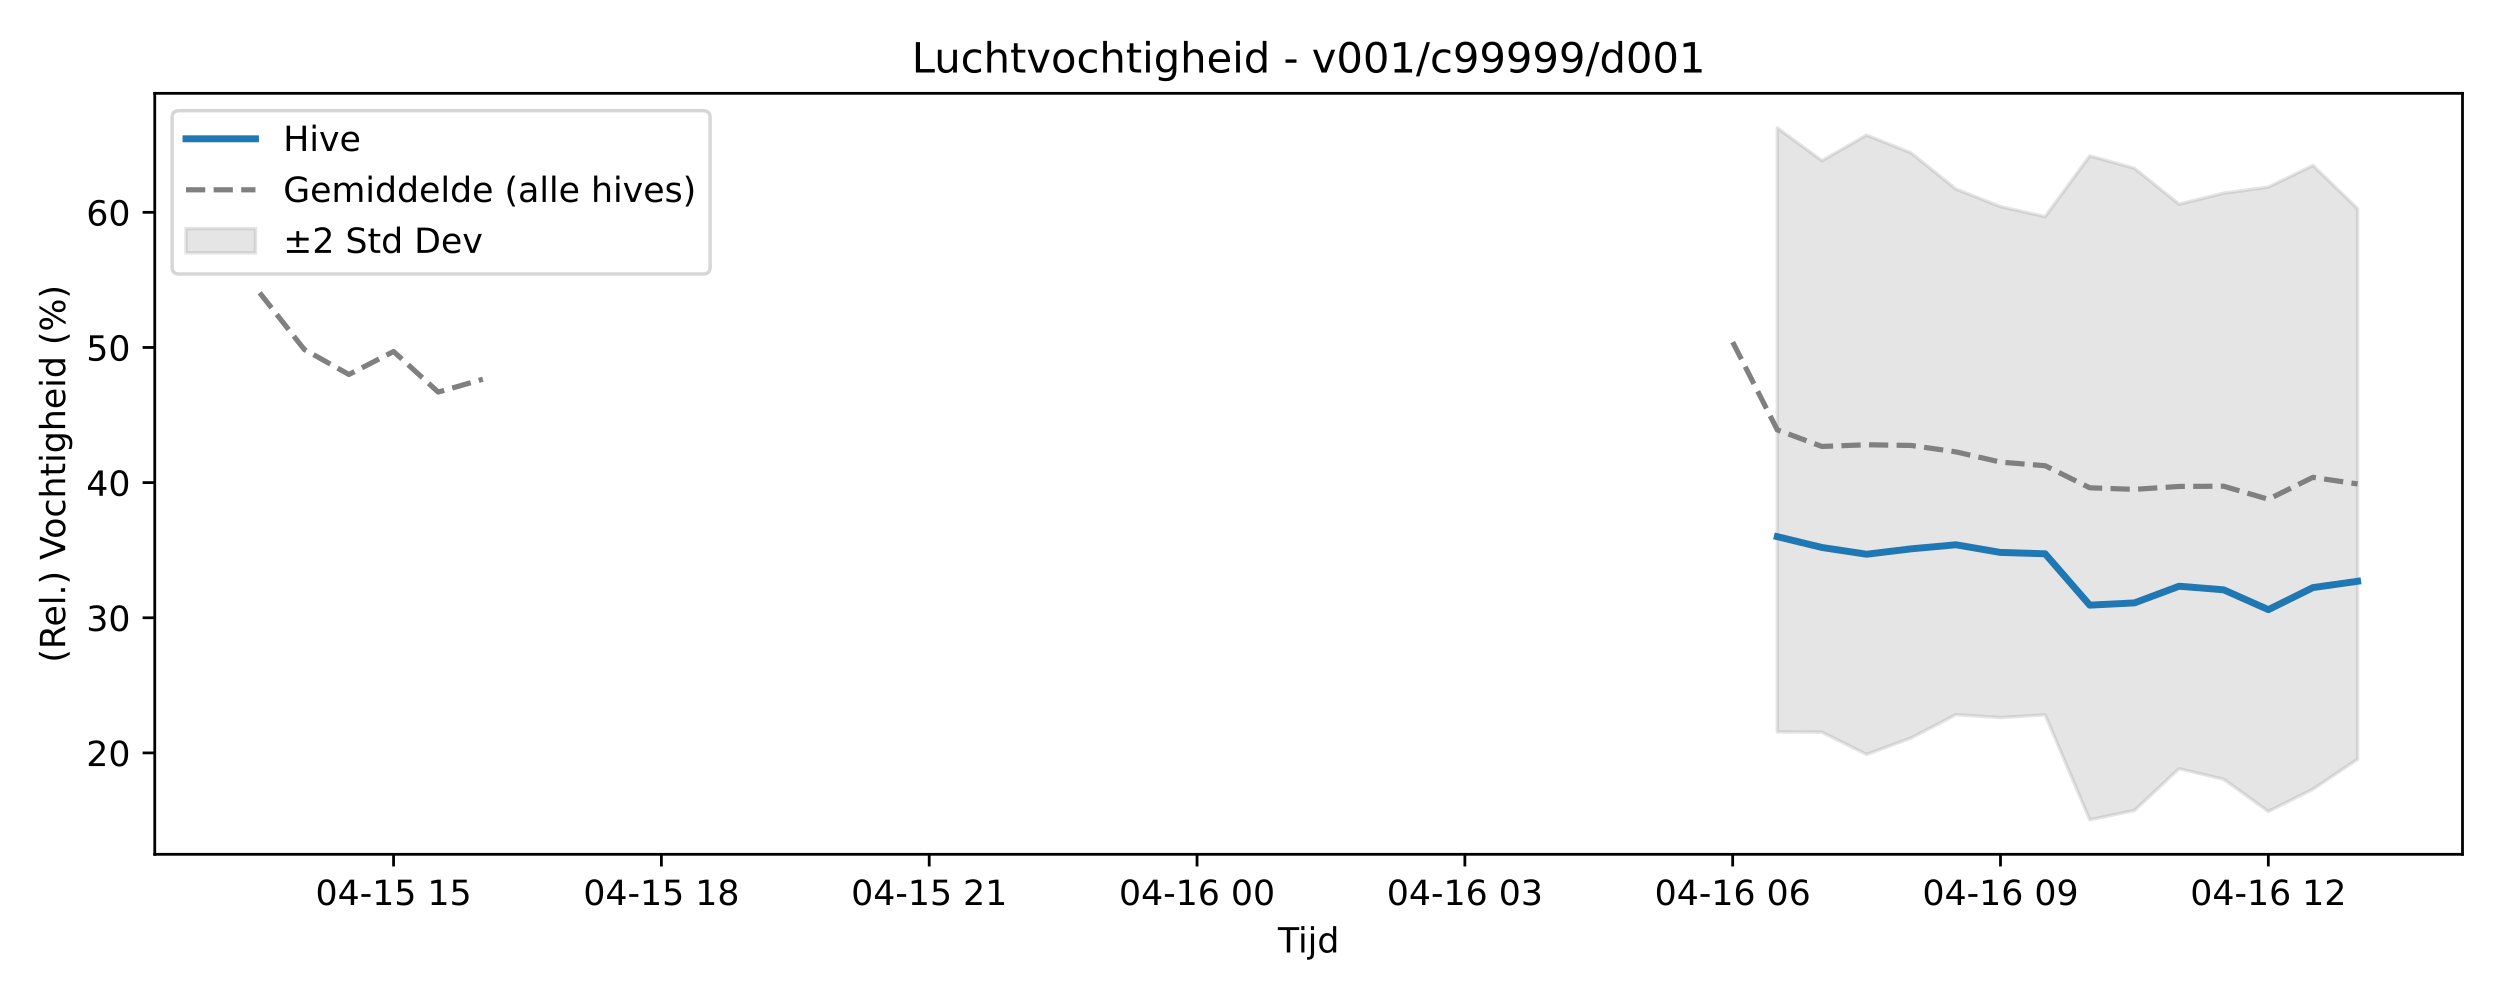
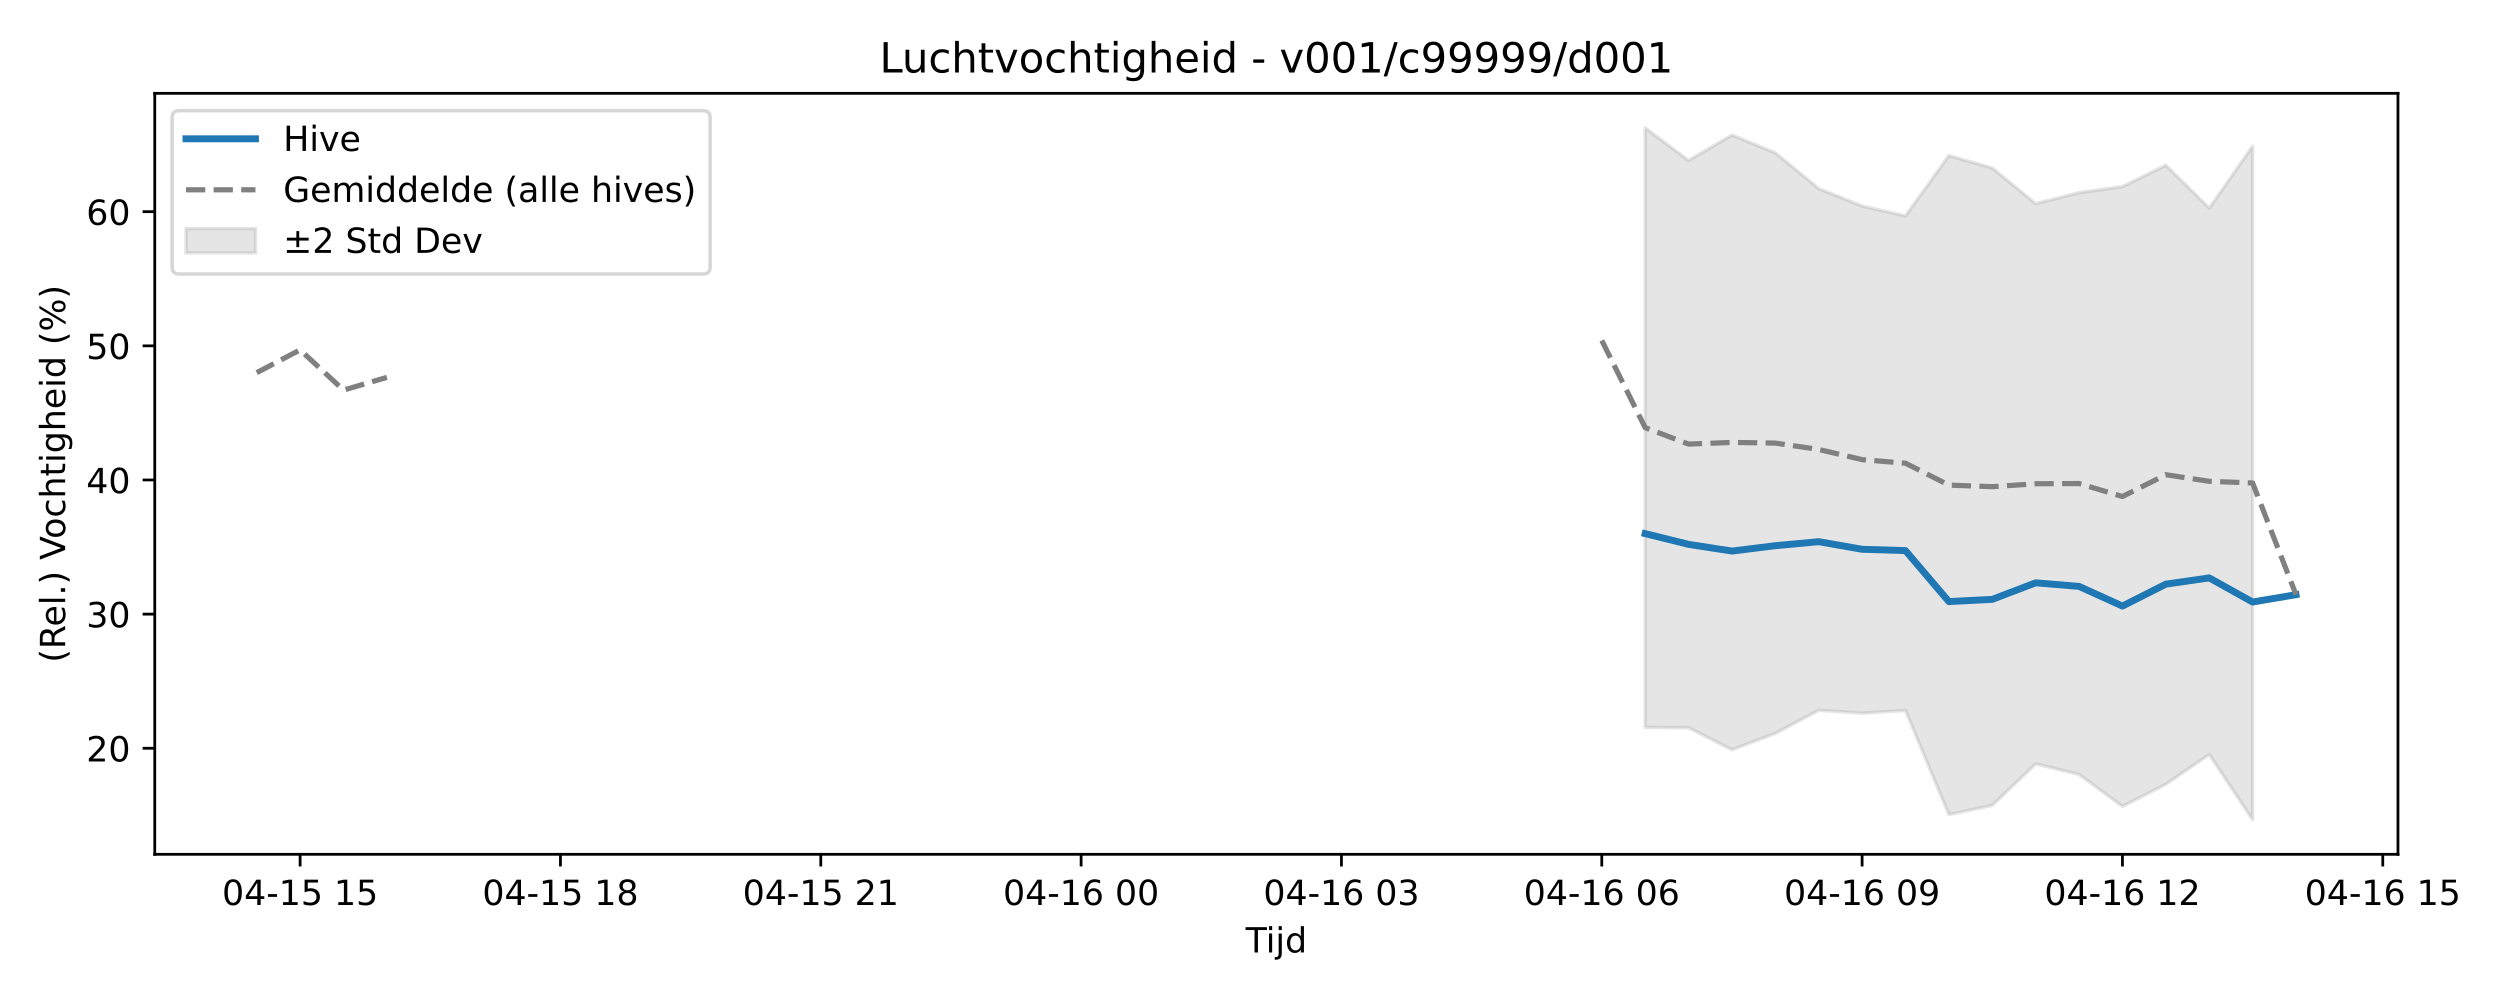
<svg xmlns="http://www.w3.org/2000/svg" xmlns:xlink="http://www.w3.org/1999/xlink" width="720pt" height="288pt" viewBox="0 0 720 288" version="1.1">
  <defs>
    <style type="text/css">*{stroke-linejoin: round; stroke-linecap: butt}</style>
  </defs>
  <g id="figure_1">
    <g id="patch_1">
      <path d="M 0 288  L 720 288  L 720 0  L 0 0  z " style="fill: #ffffff" />
    </g>
    <g id="axes_1">
      <g id="patch_2">
-         <path d="M 44.57 246.04  L 709.2 246.04  L 709.2 26.88  L 44.57 26.88  z " style="fill: #ffffff" />
+         <path d="M 44.57 246.04  L 690.613 246.04  L 690.613 26.88  L 44.57 26.88  z " style="fill: #ffffff" />
      </g>
      <g id="FillBetweenPolyCollection_1">
        <defs>
-           <path id="m3860ab8cf2" d="M 511.868 -251.158  L 511.868 -77.217  L 524.723 -77.128  L 537.579 -70.734  L 550.434 -75.493  L 563.29 -82.176  L 576.145 -81.335  L 589.001 -82.132  L 601.856 -51.922  L 614.712 -54.587  L 627.567 -66.623  L 640.423 -63.568  L 653.279 -54.301  L 666.134 -60.718  L 678.99 -69.355  L 678.99 -227.883  L 678.99 -227.883  L 666.134 -240.347  L 653.279 -234.114  L 640.423 -232.372  L 627.567 -229.188  L 614.712 -239.537  L 601.856 -243.11  L 589.001 -225.615  L 576.145 -228.487  L 563.29 -233.549  L 550.434 -243.93  L 537.579 -249.079  L 524.723 -241.711  L 511.868 -251.158  z " style="stroke: #808080; stroke-opacity: 0.2" />
+           <path id="m45d0ea66e8" d="M 473.807 -251.158  L 473.807 -78.512  L 486.303 -78.423  L 498.799 -72.077  L 511.295 -76.801  L 523.791 -83.434  L 536.287 -82.599  L 548.783 -83.39  L 561.279 -53.404  L 573.775 -56.05  L 586.271 -67.996  L 598.767 -64.964  L 611.263 -55.766  L 623.759 -62.135  L 636.255 -70.707  L 648.751 -51.922  L 648.751 -245.876  L 648.751 -245.876  L 636.255 -228.056  L 623.759 -240.427  L 611.263 -234.241  L 598.767 -232.512  L 586.271 -229.351  L 573.775 -239.623  L 561.279 -243.17  L 548.783 -225.805  L 536.287 -228.656  L 523.791 -233.68  L 511.295 -243.984  L 498.799 -249.094  L 486.303 -241.782  L 473.807 -251.158  z " style="stroke: #808080; stroke-opacity: 0.2" />
        </defs>
-         <g clip-path="url(#pcd951f243f)">
-           <use xlink:href="#m3860ab8cf2" x="0" y="288" style="fill: #808080; fill-opacity: 0.2; stroke: #808080; stroke-opacity: 0.2" />
+         <g clip-path="url(#p425145d0fc)">
+           <use xlink:href="#m45d0ea66e8" x="0" y="288" style="fill: #808080; fill-opacity: 0.2; stroke: #808080; stroke-opacity: 0.2" />
        </g>
      </g>
      <g id="matplotlib.axis_1">
        <g id="xtick_1">
          <g id="line2d_1">
            <defs>
-               <path id="m146a195c9f" d="M 0 0  L 0 3.5  " style="stroke: #000000; stroke-width: 0.8" />
-             </defs>
-             <g>
-               <use xlink:href="#m146a195c9f" x="113.347" y="246.04" style="stroke: #000000; stroke-width: 0.8" />
+               <path id="m5ffe75a778" d="M 0 0  L 0 3.5  " style="stroke: #000000; stroke-width: 0.8" />
+             </defs>
+             <g>
+               <use xlink:href="#m5ffe75a778" x="86.432" y="246.04" style="stroke: #000000; stroke-width: 0.8" />
            </g>
          </g>
          <g id="text_1">
-             <g transform="translate(90.86652 260.6384) scale(0.1 -0.1)">
+             <g transform="translate(63.95109 260.6384) scale(0.1 -0.1)">
              <defs>
                <path id="DejaVuSans-30" d="M 2034 4250  Q 1547 4250 1301 3770  Q 1056 3291 1056 2328  Q 1056 1369 1301 889  Q 1547 409 2034 409  Q 2525 409 2770 889  Q 3016 1369 3016 2328  Q 3016 3291 2770 3770  Q 2525 4250 2034 4250  z M 2034 4750  Q 2819 4750 3233 4129  Q 3647 3509 3647 2328  Q 3647 1150 3233 529  Q 2819 -91 2034 -91  Q 1250 -91 836 529  Q 422 1150 422 2328  Q 422 3509 836 4129  Q 1250 4750 2034 4750  z " transform="scale(0.015625)" />
                <path id="DejaVuSans-34" d="M 2419 4116  L 825 1625  L 2419 1625  L 2419 4116  z M 2253 4666  L 3047 4666  L 3047 1625  L 3713 1625  L 3713 1100  L 3047 1100  L 3047 0  L 2419 0  L 2419 1100  L 313 1100  L 313 1709  L 2253 4666  z " transform="scale(0.015625)" />
                <path id="DejaVuSans-2d" d="M 313 2009  L 1997 2009  L 1997 1497  L 313 1497  L 313 2009  z " transform="scale(0.015625)" />
                <path id="DejaVuSans-31" d="M 794 531  L 1825 531  L 1825 4091  L 703 3866  L 703 4441  L 1819 4666  L 2450 4666  L 2450 531  L 3481 531  L 3481 0  L 794 0  L 794 531  z " transform="scale(0.015625)" />
                <path id="DejaVuSans-35" d="M 691 4666  L 3169 4666  L 3169 4134  L 1269 4134  L 1269 2991  Q 1406 3038 1543 3061  Q 1681 3084 1819 3084  Q 2600 3084 3056 2656  Q 3513 2228 3513 1497  Q 3513 744 3044 326  Q 2575 -91 1722 -91  Q 1428 -91 1123 -41  Q 819 9 494 109  L 494 744  Q 775 591 1075 516  Q 1375 441 1709 441  Q 2250 441 2565 725  Q 2881 1009 2881 1497  Q 2881 1984 2565 2268  Q 2250 2553 1709 2553  Q 1456 2553 1204 2497  Q 953 2441 691 2322  L 691 4666  z " transform="scale(0.015625)" />
                <path id="DejaVuSans-20" transform="scale(0.015625)" />
              </defs>
              <use xlink:href="#DejaVuSans-30" />
              <use xlink:href="#DejaVuSans-34" transform="translate(63.62305 0)" />
              <use xlink:href="#DejaVuSans-2d" transform="translate(127.2461 0)" />
              <use xlink:href="#DejaVuSans-31" transform="translate(163.3301 0)" />
              <use xlink:href="#DejaVuSans-35" transform="translate(226.9531 0)" />
              <use xlink:href="#DejaVuSans-20" transform="translate(290.5762 0)" />
              <use xlink:href="#DejaVuSans-31" transform="translate(322.3633 0)" />
              <use xlink:href="#DejaVuSans-35" transform="translate(385.9863 0)" />
            </g>
          </g>
        </g>
        <g id="xtick_2">
          <g id="line2d_2">
            <g>
-               <use xlink:href="#m146a195c9f" x="190.48" y="246.04" style="stroke: #000000; stroke-width: 0.8" />
+               <use xlink:href="#m5ffe75a778" x="161.407" y="246.04" style="stroke: #000000; stroke-width: 0.8" />
            </g>
          </g>
          <g id="text_2">
-             <g transform="translate(167.9996 260.6384) scale(0.1 -0.1)">
+             <g transform="translate(138.927 260.6384) scale(0.1 -0.1)">
              <defs>
                <path id="DejaVuSans-38" d="M 2034 2216  Q 1584 2216 1326 1975  Q 1069 1734 1069 1313  Q 1069 891 1326 650  Q 1584 409 2034 409  Q 2484 409 2743 651  Q 3003 894 3003 1313  Q 3003 1734 2745 1975  Q 2488 2216 2034 2216  z M 1403 2484  Q 997 2584 770 2862  Q 544 3141 544 3541  Q 544 4100 942 4425  Q 1341 4750 2034 4750  Q 2731 4750 3128 4425  Q 3525 4100 3525 3541  Q 3525 3141 3298 2862  Q 3072 2584 2669 2484  Q 3125 2378 3379 2068  Q 3634 1759 3634 1313  Q 3634 634 3220 271  Q 2806 -91 2034 -91  Q 1263 -91 848 271  Q 434 634 434 1313  Q 434 1759 690 2068  Q 947 2378 1403 2484  z M 1172 3481  Q 1172 3119 1398 2916  Q 1625 2713 2034 2713  Q 2441 2713 2670 2916  Q 2900 3119 2900 3481  Q 2900 3844 2670 4047  Q 2441 4250 2034 4250  Q 1625 4250 1398 4047  Q 1172 3844 1172 3481  z " transform="scale(0.015625)" />
              </defs>
              <use xlink:href="#DejaVuSans-30" />
              <use xlink:href="#DejaVuSans-34" transform="translate(63.62305 0)" />
              <use xlink:href="#DejaVuSans-2d" transform="translate(127.2461 0)" />
              <use xlink:href="#DejaVuSans-31" transform="translate(163.3301 0)" />
              <use xlink:href="#DejaVuSans-35" transform="translate(226.9531 0)" />
              <use xlink:href="#DejaVuSans-20" transform="translate(290.5762 0)" />
              <use xlink:href="#DejaVuSans-31" transform="translate(322.3633 0)" />
              <use xlink:href="#DejaVuSans-38" transform="translate(385.9863 0)" />
            </g>
          </g>
        </g>
        <g id="xtick_3">
          <g id="line2d_3">
            <g>
-               <use xlink:href="#m146a195c9f" x="267.613" y="246.04" style="stroke: #000000; stroke-width: 0.8" />
+               <use xlink:href="#m5ffe75a778" x="236.383" y="246.04" style="stroke: #000000; stroke-width: 0.8" />
            </g>
          </g>
          <g id="text_3">
-             <g transform="translate(245.1327 260.6384) scale(0.1 -0.1)">
+             <g transform="translate(213.9029 260.6384) scale(0.1 -0.1)">
              <defs>
                <path id="DejaVuSans-32" d="M 1228 531  L 3431 531  L 3431 0  L 469 0  L 469 531  Q 828 903 1448 1529  Q 2069 2156 2228 2338  Q 2531 2678 2651 2914  Q 2772 3150 2772 3378  Q 2772 3750 2511 3984  Q 2250 4219 1831 4219  Q 1534 4219 1204 4116  Q 875 4013 500 3803  L 500 4441  Q 881 4594 1212 4672  Q 1544 4750 1819 4750  Q 2544 4750 2975 4387  Q 3406 4025 3406 3419  Q 3406 3131 3298 2873  Q 3191 2616 2906 2266  Q 2828 2175 2409 1742  Q 1991 1309 1228 531  z " transform="scale(0.015625)" />
              </defs>
              <use xlink:href="#DejaVuSans-30" />
              <use xlink:href="#DejaVuSans-34" transform="translate(63.62305 0)" />
              <use xlink:href="#DejaVuSans-2d" transform="translate(127.2461 0)" />
              <use xlink:href="#DejaVuSans-31" transform="translate(163.3301 0)" />
              <use xlink:href="#DejaVuSans-35" transform="translate(226.9531 0)" />
              <use xlink:href="#DejaVuSans-20" transform="translate(290.5762 0)" />
              <use xlink:href="#DejaVuSans-32" transform="translate(322.3633 0)" />
              <use xlink:href="#DejaVuSans-31" transform="translate(385.9863 0)" />
            </g>
          </g>
        </g>
        <g id="xtick_4">
          <g id="line2d_4">
            <g>
-               <use xlink:href="#m146a195c9f" x="344.746" y="246.04" style="stroke: #000000; stroke-width: 0.8" />
+               <use xlink:href="#m5ffe75a778" x="311.359" y="246.04" style="stroke: #000000; stroke-width: 0.8" />
            </g>
          </g>
          <g id="text_4">
-             <g transform="translate(322.2658 260.6384) scale(0.1 -0.1)">
+             <g transform="translate(288.8789 260.6384) scale(0.1 -0.1)">
              <defs>
                <path id="DejaVuSans-36" d="M 2113 2584  Q 1688 2584 1439 2293  Q 1191 2003 1191 1497  Q 1191 994 1439 701  Q 1688 409 2113 409  Q 2538 409 2786 701  Q 3034 994 3034 1497  Q 3034 2003 2786 2293  Q 2538 2584 2113 2584  z M 3366 4563  L 3366 3988  Q 3128 4100 2886 4159  Q 2644 4219 2406 4219  Q 1781 4219 1451 3797  Q 1122 3375 1075 2522  Q 1259 2794 1537 2939  Q 1816 3084 2150 3084  Q 2853 3084 3261 2657  Q 3669 2231 3669 1497  Q 3669 778 3244 343  Q 2819 -91 2113 -91  Q 1303 -91 875 529  Q 447 1150 447 2328  Q 447 3434 972 4092  Q 1497 4750 2381 4750  Q 2619 4750 2861 4703  Q 3103 4656 3366 4563  z " transform="scale(0.015625)" />
              </defs>
              <use xlink:href="#DejaVuSans-30" />
              <use xlink:href="#DejaVuSans-34" transform="translate(63.62305 0)" />
              <use xlink:href="#DejaVuSans-2d" transform="translate(127.2461 0)" />
              <use xlink:href="#DejaVuSans-31" transform="translate(163.3301 0)" />
              <use xlink:href="#DejaVuSans-36" transform="translate(226.9531 0)" />
              <use xlink:href="#DejaVuSans-20" transform="translate(290.5762 0)" />
              <use xlink:href="#DejaVuSans-30" transform="translate(322.3633 0)" />
              <use xlink:href="#DejaVuSans-30" transform="translate(385.9863 0)" />
            </g>
          </g>
        </g>
        <g id="xtick_5">
          <g id="line2d_5">
            <g>
-               <use xlink:href="#m146a195c9f" x="421.879" y="246.04" style="stroke: #000000; stroke-width: 0.8" />
+               <use xlink:href="#m5ffe75a778" x="386.335" y="246.04" style="stroke: #000000; stroke-width: 0.8" />
            </g>
          </g>
          <g id="text_5">
-             <g transform="translate(399.3988 260.6384) scale(0.1 -0.1)">
+             <g transform="translate(363.8548 260.6384) scale(0.1 -0.1)">
              <defs>
                <path id="DejaVuSans-33" d="M 2597 2516  Q 3050 2419 3304 2112  Q 3559 1806 3559 1356  Q 3559 666 3084 287  Q 2609 -91 1734 -91  Q 1441 -91 1130 -33  Q 819 25 488 141  L 488 750  Q 750 597 1062 519  Q 1375 441 1716 441  Q 2309 441 2620 675  Q 2931 909 2931 1356  Q 2931 1769 2642 2001  Q 2353 2234 1838 2234  L 1294 2234  L 1294 2753  L 1863 2753  Q 2328 2753 2575 2939  Q 2822 3125 2822 3475  Q 2822 3834 2567 4026  Q 2313 4219 1838 4219  Q 1578 4219 1281 4162  Q 984 4106 628 3988  L 628 4550  Q 988 4650 1302 4700  Q 1616 4750 1894 4750  Q 2613 4750 3031 4423  Q 3450 4097 3450 3541  Q 3450 3153 3228 2886  Q 3006 2619 2597 2516  z " transform="scale(0.015625)" />
              </defs>
              <use xlink:href="#DejaVuSans-30" />
              <use xlink:href="#DejaVuSans-34" transform="translate(63.62305 0)" />
              <use xlink:href="#DejaVuSans-2d" transform="translate(127.2461 0)" />
              <use xlink:href="#DejaVuSans-31" transform="translate(163.3301 0)" />
              <use xlink:href="#DejaVuSans-36" transform="translate(226.9531 0)" />
              <use xlink:href="#DejaVuSans-20" transform="translate(290.5762 0)" />
              <use xlink:href="#DejaVuSans-30" transform="translate(322.3633 0)" />
              <use xlink:href="#DejaVuSans-33" transform="translate(385.9863 0)" />
            </g>
          </g>
        </g>
        <g id="xtick_6">
          <g id="line2d_6">
            <g>
-               <use xlink:href="#m146a195c9f" x="499.012" y="246.04" style="stroke: #000000; stroke-width: 0.8" />
+               <use xlink:href="#m5ffe75a778" x="461.311" y="246.04" style="stroke: #000000; stroke-width: 0.8" />
            </g>
          </g>
          <g id="text_6">
-             <g transform="translate(476.5319 260.6384) scale(0.1 -0.1)">
+             <g transform="translate(438.8307 260.6384) scale(0.1 -0.1)">
              <use xlink:href="#DejaVuSans-30" />
              <use xlink:href="#DejaVuSans-34" transform="translate(63.62305 0)" />
              <use xlink:href="#DejaVuSans-2d" transform="translate(127.2461 0)" />
              <use xlink:href="#DejaVuSans-31" transform="translate(163.3301 0)" />
              <use xlink:href="#DejaVuSans-36" transform="translate(226.9531 0)" />
              <use xlink:href="#DejaVuSans-20" transform="translate(290.5762 0)" />
              <use xlink:href="#DejaVuSans-30" transform="translate(322.3633 0)" />
              <use xlink:href="#DejaVuSans-36" transform="translate(385.9863 0)" />
            </g>
          </g>
        </g>
        <g id="xtick_7">
          <g id="line2d_7">
            <g>
-               <use xlink:href="#m146a195c9f" x="576.145" y="246.04" style="stroke: #000000; stroke-width: 0.8" />
+               <use xlink:href="#m5ffe75a778" x="536.287" y="246.04" style="stroke: #000000; stroke-width: 0.8" />
            </g>
          </g>
          <g id="text_7">
-             <g transform="translate(553.665 260.6384) scale(0.1 -0.1)">
+             <g transform="translate(513.8066 260.6384) scale(0.1 -0.1)">
              <defs>
                <path id="DejaVuSans-39" d="M 703 97  L 703 672  Q 941 559 1184 500  Q 1428 441 1663 441  Q 2288 441 2617 861  Q 2947 1281 2994 2138  Q 2813 1869 2534 1725  Q 2256 1581 1919 1581  Q 1219 1581 811 2004  Q 403 2428 403 3163  Q 403 3881 828 4315  Q 1253 4750 1959 4750  Q 2769 4750 3195 4129  Q 3622 3509 3622 2328  Q 3622 1225 3098 567  Q 2575 -91 1691 -91  Q 1453 -91 1209 -44  Q 966 3 703 97  z M 1959 2075  Q 2384 2075 2632 2365  Q 2881 2656 2881 3163  Q 2881 3666 2632 3958  Q 2384 4250 1959 4250  Q 1534 4250 1286 3958  Q 1038 3666 1038 3163  Q 1038 2656 1286 2365  Q 1534 2075 1959 2075  z " transform="scale(0.015625)" />
              </defs>
              <use xlink:href="#DejaVuSans-30" />
              <use xlink:href="#DejaVuSans-34" transform="translate(63.62305 0)" />
              <use xlink:href="#DejaVuSans-2d" transform="translate(127.2461 0)" />
              <use xlink:href="#DejaVuSans-31" transform="translate(163.3301 0)" />
              <use xlink:href="#DejaVuSans-36" transform="translate(226.9531 0)" />
              <use xlink:href="#DejaVuSans-20" transform="translate(290.5762 0)" />
              <use xlink:href="#DejaVuSans-30" transform="translate(322.3633 0)" />
              <use xlink:href="#DejaVuSans-39" transform="translate(385.9863 0)" />
            </g>
          </g>
        </g>
        <g id="xtick_8">
          <g id="line2d_8">
            <g>
-               <use xlink:href="#m146a195c9f" x="653.279" y="246.04" style="stroke: #000000; stroke-width: 0.8" />
+               <use xlink:href="#m5ffe75a778" x="611.263" y="246.04" style="stroke: #000000; stroke-width: 0.8" />
            </g>
          </g>
          <g id="text_8">
-             <g transform="translate(630.7981 260.6384) scale(0.1 -0.1)">
+             <g transform="translate(588.7826 260.6384) scale(0.1 -0.1)">
              <use xlink:href="#DejaVuSans-30" />
              <use xlink:href="#DejaVuSans-34" transform="translate(63.62305 0)" />
              <use xlink:href="#DejaVuSans-2d" transform="translate(127.2461 0)" />
              <use xlink:href="#DejaVuSans-31" transform="translate(163.3301 0)" />
              <use xlink:href="#DejaVuSans-36" transform="translate(226.9531 0)" />
              <use xlink:href="#DejaVuSans-20" transform="translate(290.5762 0)" />
              <use xlink:href="#DejaVuSans-31" transform="translate(322.3633 0)" />
              <use xlink:href="#DejaVuSans-32" transform="translate(385.9863 0)" />
            </g>
          </g>
        </g>
-         <g id="text_9">
-           <g transform="translate(368.035 274.3166) scale(0.1 -0.1)">
+         <g id="xtick_9">
+           <g id="line2d_9">
+             <g>
+               <use xlink:href="#m5ffe75a778" x="686.239" y="246.04" style="stroke: #000000; stroke-width: 0.8" />
+             </g>
+           </g>
+           <g id="text_9">
+             <g transform="translate(663.7585 260.6384) scale(0.1 -0.1)">
+               <use xlink:href="#DejaVuSans-30" />
+               <use xlink:href="#DejaVuSans-34" transform="translate(63.62305 0)" />
+               <use xlink:href="#DejaVuSans-2d" transform="translate(127.2461 0)" />
+               <use xlink:href="#DejaVuSans-31" transform="translate(163.3301 0)" />
+               <use xlink:href="#DejaVuSans-36" transform="translate(226.9531 0)" />
+               <use xlink:href="#DejaVuSans-20" transform="translate(290.5762 0)" />
+               <use xlink:href="#DejaVuSans-31" transform="translate(322.3633 0)" />
+               <use xlink:href="#DejaVuSans-35" transform="translate(385.9863 0)" />
+             </g>
+           </g>
+         </g>
+         <g id="text_10">
+           <g transform="translate(358.7413 274.3166) scale(0.1 -0.1)">
            <defs>
              <path id="DejaVuSans-54" d="M -19 4666  L 3928 4666  L 3928 4134  L 2272 4134  L 2272 0  L 1638 0  L 1638 4134  L -19 4134  L -19 4666  z " transform="scale(0.015625)" />
              <path id="DejaVuSans-69" d="M 603 3500  L 1178 3500  L 1178 0  L 603 0  L 603 3500  z M 603 4863  L 1178 4863  L 1178 4134  L 603 4134  L 603 4863  z " transform="scale(0.015625)" />
              <path id="DejaVuSans-6a" d="M 603 3500  L 1178 3500  L 1178 -63  Q 1178 -731 923 -1031  Q 669 -1331 103 -1331  L -116 -1331  L -116 -844  L 38 -844  Q 366 -844 484 -692  Q 603 -541 603 -63  L 603 3500  z M 603 4863  L 1178 4863  L 1178 4134  L 603 4134  L 603 4863  z " transform="scale(0.015625)" />
              <path id="DejaVuSans-64" d="M 2906 2969  L 2906 4863  L 3481 4863  L 3481 0  L 2906 0  L 2906 525  Q 2725 213 2448 61  Q 2172 -91 1784 -91  Q 1150 -91 751 415  Q 353 922 353 1747  Q 353 2572 751 3078  Q 1150 3584 1784 3584  Q 2172 3584 2448 3432  Q 2725 3281 2906 2969  z M 947 1747  Q 947 1113 1208 752  Q 1469 391 1925 391  Q 2381 391 2643 752  Q 2906 1113 2906 1747  Q 2906 2381 2643 2742  Q 2381 3103 1925 3103  Q 1469 3103 1208 2742  Q 947 2381 947 1747  z " transform="scale(0.015625)" />
            </defs>
            <use xlink:href="#DejaVuSans-54" />
            <use xlink:href="#DejaVuSans-69" transform="translate(57.95898 0)" />
            <use xlink:href="#DejaVuSans-6a" transform="translate(85.74219 0)" />
            <use xlink:href="#DejaVuSans-64" transform="translate(113.5254 0)" />
          </g>
        </g>
      </g>
      <g id="matplotlib.axis_2">
        <g id="ytick_1">
-           <g id="line2d_9">
-             <defs>
-               <path id="mc472a470a9" d="M 0 0  L -3.5 0  " style="stroke: #000000; stroke-width: 0.8" />
-             </defs>
-             <g>
-               <use xlink:href="#mc472a470a9" x="44.57" y="216.837" style="stroke: #000000; stroke-width: 0.8" />
-             </g>
-           </g>
-           <g id="text_10">
-             <g transform="translate(24.845 220.6361) scale(0.1 -0.1)">
+           <g id="line2d_10">
+             <defs>
+               <path id="m15b1f2e56d" d="M 0 0  L -3.5 0  " style="stroke: #000000; stroke-width: 0.8" />
+             </defs>
+             <g>
+               <use xlink:href="#m15b1f2e56d" x="44.57" y="215.497" style="stroke: #000000; stroke-width: 0.8" />
+             </g>
+           </g>
+           <g id="text_11">
+             <g transform="translate(24.845 219.2966) scale(0.1 -0.1)">
              <use xlink:href="#DejaVuSans-32" />
              <use xlink:href="#DejaVuSans-30" transform="translate(63.62305 0)" />
            </g>
          </g>
        </g>
        <g id="ytick_2">
-           <g id="line2d_10">
-             <g>
-               <use xlink:href="#mc472a470a9" x="44.57" y="177.914" style="stroke: #000000; stroke-width: 0.8" />
-             </g>
-           </g>
-           <g id="text_11">
-             <g transform="translate(24.845 181.7137) scale(0.1 -0.1)">
+           <g id="line2d_11">
+             <g>
+               <use xlink:href="#m15b1f2e56d" x="44.57" y="176.865" style="stroke: #000000; stroke-width: 0.8" />
+             </g>
+           </g>
+           <g id="text_12">
+             <g transform="translate(24.845 180.6638) scale(0.1 -0.1)">
              <use xlink:href="#DejaVuSans-33" />
              <use xlink:href="#DejaVuSans-30" transform="translate(63.62305 0)" />
            </g>
          </g>
        </g>
        <g id="ytick_3">
-           <g id="line2d_11">
-             <g>
-               <use xlink:href="#mc472a470a9" x="44.57" y="138.992" style="stroke: #000000; stroke-width: 0.8" />
-             </g>
-           </g>
-           <g id="text_12">
-             <g transform="translate(24.845 142.7912) scale(0.1 -0.1)">
+           <g id="line2d_12">
+             <g>
+               <use xlink:href="#m15b1f2e56d" x="44.57" y="138.232" style="stroke: #000000; stroke-width: 0.8" />
+             </g>
+           </g>
+           <g id="text_13">
+             <g transform="translate(24.845 142.0311) scale(0.1 -0.1)">
              <use xlink:href="#DejaVuSans-34" />
              <use xlink:href="#DejaVuSans-30" transform="translate(63.62305 0)" />
            </g>
          </g>
        </g>
        <g id="ytick_4">
-           <g id="line2d_12">
-             <g>
-               <use xlink:href="#mc472a470a9" x="44.57" y="100.07" style="stroke: #000000; stroke-width: 0.8" />
-             </g>
-           </g>
-           <g id="text_13">
-             <g transform="translate(24.845 103.8688) scale(0.1 -0.1)">
+           <g id="line2d_13">
+             <g>
+               <use xlink:href="#m15b1f2e56d" x="44.57" y="99.599" style="stroke: #000000; stroke-width: 0.8" />
+             </g>
+           </g>
+           <g id="text_14">
+             <g transform="translate(24.845 103.3983) scale(0.1 -0.1)">
              <use xlink:href="#DejaVuSans-35" />
              <use xlink:href="#DejaVuSans-30" transform="translate(63.62305 0)" />
            </g>
          </g>
        </g>
        <g id="ytick_5">
-           <g id="line2d_13">
-             <g>
-               <use xlink:href="#mc472a470a9" x="44.57" y="61.147" style="stroke: #000000; stroke-width: 0.8" />
-             </g>
-           </g>
-           <g id="text_14">
-             <g transform="translate(24.845 64.94643) scale(0.1 -0.1)">
+           <g id="line2d_14">
+             <g>
+               <use xlink:href="#m15b1f2e56d" x="44.57" y="60.966" style="stroke: #000000; stroke-width: 0.8" />
+             </g>
+           </g>
+           <g id="text_15">
+             <g transform="translate(24.845 64.76555) scale(0.1 -0.1)">
              <use xlink:href="#DejaVuSans-36" />
              <use xlink:href="#DejaVuSans-30" transform="translate(63.62305 0)" />
            </g>
          </g>
        </g>
-         <g id="text_15">
+         <g id="text_16">
          <g transform="translate(18.76531 190.8381) rotate(-90) scale(0.1 -0.1)">
            <defs>
              <path id="DejaVuSans-28" d="M 1984 4856  Q 1566 4138 1362 3434  Q 1159 2731 1159 2009  Q 1159 1288 1364 580  Q 1569 -128 1984 -844  L 1484 -844  Q 1016 -109 783 600  Q 550 1309 550 2009  Q 550 2706 781 3412  Q 1013 4119 1484 4856  L 1984 4856  z " transform="scale(0.015625)" />
              <path id="DejaVuSans-52" d="M 2841 2188  Q 3044 2119 3236 1894  Q 3428 1669 3622 1275  L 4263 0  L 3584 0  L 2988 1197  Q 2756 1666 2539 1819  Q 2322 1972 1947 1972  L 1259 1972  L 1259 0  L 628 0  L 628 4666  L 2053 4666  Q 2853 4666 3247 4331  Q 3641 3997 3641 3322  Q 3641 2881 3436 2590  Q 3231 2300 2841 2188  z M 1259 4147  L 1259 2491  L 2053 2491  Q 2509 2491 2742 2702  Q 2975 2913 2975 3322  Q 2975 3731 2742 3939  Q 2509 4147 2053 4147  L 1259 4147  z " transform="scale(0.015625)" />
              <path id="DejaVuSans-65" d="M 3597 1894  L 3597 1613  L 953 1613  Q 991 1019 1311 708  Q 1631 397 2203 397  Q 2534 397 2845 478  Q 3156 559 3463 722  L 3463 178  Q 3153 47 2828 -22  Q 2503 -91 2169 -91  Q 1331 -91 842 396  Q 353 884 353 1716  Q 353 2575 817 3079  Q 1281 3584 2069 3584  Q 2775 3584 3186 3129  Q 3597 2675 3597 1894  z M 3022 2063  Q 3016 2534 2758 2815  Q 2500 3097 2075 3097  Q 1594 3097 1305 2825  Q 1016 2553 972 2059  L 3022 2063  z " transform="scale(0.015625)" />
              <path id="DejaVuSans-6c" d="M 603 4863  L 1178 4863  L 1178 0  L 603 0  L 603 4863  z " transform="scale(0.015625)" />
              <path id="DejaVuSans-2e" d="M 684 794  L 1344 794  L 1344 0  L 684 0  L 684 794  z " transform="scale(0.015625)" />
              <path id="DejaVuSans-29" d="M 513 4856  L 1013 4856  Q 1481 4119 1714 3412  Q 1947 2706 1947 2009  Q 1947 1309 1714 600  Q 1481 -109 1013 -844  L 513 -844  Q 928 -128 1133 580  Q 1338 1288 1338 2009  Q 1338 2731 1133 3434  Q 928 4138 513 4856  z " transform="scale(0.015625)" />
              <path id="DejaVuSans-56" d="M 1831 0  L 50 4666  L 709 4666  L 2188 738  L 3669 4666  L 4325 4666  L 2547 0  L 1831 0  z " transform="scale(0.015625)" />
              <path id="DejaVuSans-6f" d="M 1959 3097  Q 1497 3097 1228 2736  Q 959 2375 959 1747  Q 959 1119 1226 758  Q 1494 397 1959 397  Q 2419 397 2687 759  Q 2956 1122 2956 1747  Q 2956 2369 2687 2733  Q 2419 3097 1959 3097  z M 1959 3584  Q 2709 3584 3137 3096  Q 3566 2609 3566 1747  Q 3566 888 3137 398  Q 2709 -91 1959 -91  Q 1206 -91 779 398  Q 353 888 353 1747  Q 353 2609 779 3096  Q 1206 3584 1959 3584  z " transform="scale(0.015625)" />
              <path id="DejaVuSans-63" d="M 3122 3366  L 3122 2828  Q 2878 2963 2633 3030  Q 2388 3097 2138 3097  Q 1578 3097 1268 2742  Q 959 2388 959 1747  Q 959 1106 1268 751  Q 1578 397 2138 397  Q 2388 397 2633 464  Q 2878 531 3122 666  L 3122 134  Q 2881 22 2623 -34  Q 2366 -91 2075 -91  Q 1284 -91 818 406  Q 353 903 353 1747  Q 353 2603 823 3093  Q 1294 3584 2113 3584  Q 2378 3584 2631 3529  Q 2884 3475 3122 3366  z " transform="scale(0.015625)" />
              <path id="DejaVuSans-68" d="M 3513 2113  L 3513 0  L 2938 0  L 2938 2094  Q 2938 2591 2744 2837  Q 2550 3084 2163 3084  Q 1697 3084 1428 2787  Q 1159 2491 1159 1978  L 1159 0  L 581 0  L 581 4863  L 1159 4863  L 1159 2956  Q 1366 3272 1645 3428  Q 1925 3584 2291 3584  Q 2894 3584 3203 3211  Q 3513 2838 3513 2113  z " transform="scale(0.015625)" />
              <path id="DejaVuSans-74" d="M 1172 4494  L 1172 3500  L 2356 3500  L 2356 3053  L 1172 3053  L 1172 1153  Q 1172 725 1289 603  Q 1406 481 1766 481  L 2356 481  L 2356 0  L 1766 0  Q 1100 0 847 248  Q 594 497 594 1153  L 594 3053  L 172 3053  L 172 3500  L 594 3500  L 594 4494  L 1172 4494  z " transform="scale(0.015625)" />
              <path id="DejaVuSans-67" d="M 2906 1791  Q 2906 2416 2648 2759  Q 2391 3103 1925 3103  Q 1463 3103 1205 2759  Q 947 2416 947 1791  Q 947 1169 1205 825  Q 1463 481 1925 481  Q 2391 481 2648 825  Q 2906 1169 2906 1791  z M 3481 434  Q 3481 -459 3084 -895  Q 2688 -1331 1869 -1331  Q 1566 -1331 1297 -1286  Q 1028 -1241 775 -1147  L 775 -588  Q 1028 -725 1275 -790  Q 1522 -856 1778 -856  Q 2344 -856 2625 -561  Q 2906 -266 2906 331  L 2906 616  Q 2728 306 2450 153  Q 2172 0 1784 0  Q 1141 0 747 490  Q 353 981 353 1791  Q 353 2603 747 3093  Q 1141 3584 1784 3584  Q 2172 3584 2450 3431  Q 2728 3278 2906 2969  L 2906 3500  L 3481 3500  L 3481 434  z " transform="scale(0.015625)" />
              <path id="DejaVuSans-25" d="M 4653 2053  Q 4381 2053 4226 1822  Q 4072 1591 4072 1178  Q 4072 772 4226 539  Q 4381 306 4653 306  Q 4919 306 5073 539  Q 5228 772 5228 1178  Q 5228 1588 5073 1820  Q 4919 2053 4653 2053  z M 4653 2450  Q 5147 2450 5437 2106  Q 5728 1763 5728 1178  Q 5728 594 5436 251  Q 5144 -91 4653 -91  Q 4153 -91 3862 251  Q 3572 594 3572 1178  Q 3572 1766 3864 2108  Q 4156 2450 4653 2450  z M 1428 4353  Q 1159 4353 1004 4120  Q 850 3888 850 3481  Q 850 3069 1003 2837  Q 1156 2606 1428 2606  Q 1700 2606 1854 2837  Q 2009 3069 2009 3481  Q 2009 3884 1853 4118  Q 1697 4353 1428 4353  z M 4250 4750  L 4750 4750  L 1831 -91  L 1331 -91  L 4250 4750  z M 1428 4750  Q 1922 4750 2215 4408  Q 2509 4066 2509 3481  Q 2509 2891 2217 2550  Q 1925 2209 1428 2209  Q 931 2209 642 2551  Q 353 2894 353 3481  Q 353 4063 643 4406  Q 934 4750 1428 4750  z " transform="scale(0.015625)" />
            </defs>
            <use xlink:href="#DejaVuSans-28" />
            <use xlink:href="#DejaVuSans-52" transform="translate(39.01367 0)" />
            <use xlink:href="#DejaVuSans-65" transform="translate(103.9961 0)" />
            <use xlink:href="#DejaVuSans-6c" transform="translate(165.5195 0)" />
            <use xlink:href="#DejaVuSans-2e" transform="translate(193.3027 0)" />
            <use xlink:href="#DejaVuSans-29" transform="translate(225.0898 0)" />
            <use xlink:href="#DejaVuSans-20" transform="translate(264.1035 0)" />
            <use xlink:href="#DejaVuSans-56" transform="translate(295.8906 0)" />
            <use xlink:href="#DejaVuSans-6f" transform="translate(356.5488 0)" />
            <use xlink:href="#DejaVuSans-63" transform="translate(417.7305 0)" />
            <use xlink:href="#DejaVuSans-68" transform="translate(472.7109 0)" />
            <use xlink:href="#DejaVuSans-74" transform="translate(536.0898 0)" />
            <use xlink:href="#DejaVuSans-69" transform="translate(575.2988 0)" />
            <use xlink:href="#DejaVuSans-67" transform="translate(603.082 0)" />
            <use xlink:href="#DejaVuSans-68" transform="translate(666.5586 0)" />
            <use xlink:href="#DejaVuSans-65" transform="translate(729.9375 0)" />
            <use xlink:href="#DejaVuSans-69" transform="translate(791.4609 0)" />
            <use xlink:href="#DejaVuSans-64" transform="translate(819.2441 0)" />
            <use xlink:href="#DejaVuSans-20" transform="translate(882.7207 0)" />
            <use xlink:href="#DejaVuSans-28" transform="translate(914.5078 0)" />
            <use xlink:href="#DejaVuSans-25" transform="translate(953.5215 0)" />
            <use xlink:href="#DejaVuSans-29" transform="translate(1048.541 0)" />
          </g>
        </g>
      </g>
-       <g id="line2d_14">
-         <path d="M 511.868 154.561  L 524.723 157.675  L 537.579 159.621  L 550.434 158.064  L 563.29 156.896  L 576.145 159.102  L 589.001 159.491  L 601.856 174.282  L 614.712 173.633  L 627.567 168.833  L 640.423 169.87  L 653.279 175.579  L 666.134 169.222  L 678.99 167.405  " clip-path="url(#pcd951f243f)" style="fill: none; stroke: #1f77b4; stroke-width: 2; stroke-linecap: square" />
-       </g>
      <g id="line2d_15">
-         <path d="M 74.78 84.306  L 87.636 100.653  L 100.491 107.854  L 113.347 101.237  L 126.203 112.914  L 139.058 109.216  M 499.012 98.513  L 511.868 123.812  L 524.723 128.58  L 537.579 128.094  L 550.434 128.288  L 563.29 130.137  L 576.145 133.089  L 589.001 134.127  L 601.856 140.484  L 614.712 140.938  L 627.567 140.095  L 640.423 140.03  L 653.279 143.792  L 666.134 137.468  L 678.99 139.381  " clip-path="url(#pcd951f243f)" style="fill: none; stroke-dasharray: 5.55,2.4; stroke-dashoffset: 0; stroke: #808080; stroke-width: 1.5" />
+         <path d="M 473.807 153.685  L 486.303 156.776  L 498.799 158.707  L 511.295 157.162  L 523.791 156.003  L 536.287 158.192  L 548.783 158.578  L 561.279 173.259  L 573.775 172.615  L 586.271 167.85  L 598.767 168.881  L 611.263 174.547  L 623.759 168.237  L 636.255 166.434  L 648.751 173.388  L 661.247 171.263  " clip-path="url(#p425145d0fc)" style="fill: none; stroke: #1f77b4; stroke-width: 2; stroke-linecap: square" />
+       </g>
+       <g id="line2d_16">
+         <path d="M 73.936 107.326  L 86.432 100.758  L 98.928 112.348  L 111.424 108.678  M 461.311 98.054  L 473.807 123.165  L 486.303 127.898  L 498.799 127.415  L 511.295 127.608  L 523.791 129.443  L 536.287 132.373  L 548.783 133.403  L 561.279 139.713  L 573.775 140.163  L 586.271 139.326  L 598.767 139.262  L 611.263 142.997  L 623.759 136.719  L 636.255 138.618  L 648.751 139.101  L 661.247 171.263  " clip-path="url(#p425145d0fc)" style="fill: none; stroke-dasharray: 5.55,2.4; stroke-dashoffset: 0; stroke: #808080; stroke-width: 1.5" />
      </g>
      <g id="patch_3">
        <path d="M 44.57 246.04  L 44.57 26.88  " style="fill: none; stroke: #000000; stroke-width: 0.8; stroke-linejoin: miter; stroke-linecap: square" />
      </g>
      <g id="patch_4">
-         <path d="M 709.2 246.04  L 709.2 26.88  " style="fill: none; stroke: #000000; stroke-width: 0.8; stroke-linejoin: miter; stroke-linecap: square" />
+         <path d="M 690.613 246.04  L 690.613 26.88  " style="fill: none; stroke: #000000; stroke-width: 0.8; stroke-linejoin: miter; stroke-linecap: square" />
      </g>
      <g id="patch_5">
-         <path d="M 44.57 246.04  L 709.2 246.04  " style="fill: none; stroke: #000000; stroke-width: 0.8; stroke-linejoin: miter; stroke-linecap: square" />
+         <path d="M 44.57 246.04  L 690.613 246.04  " style="fill: none; stroke: #000000; stroke-width: 0.8; stroke-linejoin: miter; stroke-linecap: square" />
      </g>
      <g id="patch_6">
-         <path d="M 44.57 26.88  L 709.2 26.88  " style="fill: none; stroke: #000000; stroke-width: 0.8; stroke-linejoin: miter; stroke-linecap: square" />
-       </g>
-       <g id="text_16">
-         <g transform="translate(262.5953 20.88) scale(0.12 -0.12)">
+         <path d="M 44.57 26.88  L 690.613 26.88  " style="fill: none; stroke: #000000; stroke-width: 0.8; stroke-linejoin: miter; stroke-linecap: square" />
+       </g>
+       <g id="text_17">
+         <g transform="translate(253.3016 20.88) scale(0.12 -0.12)">
          <defs>
            <path id="DejaVuSans-4c" d="M 628 4666  L 1259 4666  L 1259 531  L 3531 531  L 3531 0  L 628 0  L 628 4666  z " transform="scale(0.015625)" />
            <path id="DejaVuSans-75" d="M 544 1381  L 544 3500  L 1119 3500  L 1119 1403  Q 1119 906 1312 657  Q 1506 409 1894 409  Q 2359 409 2629 706  Q 2900 1003 2900 1516  L 2900 3500  L 3475 3500  L 3475 0  L 2900 0  L 2900 538  Q 2691 219 2414 64  Q 2138 -91 1772 -91  Q 1169 -91 856 284  Q 544 659 544 1381  z M 1991 3584  L 1991 3584  z " transform="scale(0.015625)" />
            <path id="DejaVuSans-76" d="M 191 3500  L 800 3500  L 1894 563  L 2988 3500  L 3597 3500  L 2284 0  L 1503 0  L 191 3500  z " transform="scale(0.015625)" />
            <path id="DejaVuSans-2f" d="M 1625 4666  L 2156 4666  L 531 -594  L 0 -594  L 1625 4666  z " transform="scale(0.015625)" />
          </defs>
          <use xlink:href="#DejaVuSans-4c" />
          <use xlink:href="#DejaVuSans-75" transform="translate(53.96289 0)" />
          <use xlink:href="#DejaVuSans-63" transform="translate(117.3418 0)" />
          <use xlink:href="#DejaVuSans-68" transform="translate(172.3223 0)" />
          <use xlink:href="#DejaVuSans-74" transform="translate(235.7012 0)" />
          <use xlink:href="#DejaVuSans-76" transform="translate(274.9102 0)" />
          <use xlink:href="#DejaVuSans-6f" transform="translate(334.0898 0)" />
          <use xlink:href="#DejaVuSans-63" transform="translate(395.2715 0)" />
          <use xlink:href="#DejaVuSans-68" transform="translate(450.252 0)" />
          <use xlink:href="#DejaVuSans-74" transform="translate(513.6309 0)" />
          <use xlink:href="#DejaVuSans-69" transform="translate(552.8398 0)" />
          <use xlink:href="#DejaVuSans-67" transform="translate(580.623 0)" />
          <use xlink:href="#DejaVuSans-68" transform="translate(644.0996 0)" />
          <use xlink:href="#DejaVuSans-65" transform="translate(707.4785 0)" />
          <use xlink:href="#DejaVuSans-69" transform="translate(769.002 0)" />
          <use xlink:href="#DejaVuSans-64" transform="translate(796.7852 0)" />
          <use xlink:href="#DejaVuSans-20" transform="translate(860.2617 0)" />
          <use xlink:href="#DejaVuSans-2d" transform="translate(892.0488 0)" />
          <use xlink:href="#DejaVuSans-20" transform="translate(928.1328 0)" />
          <use xlink:href="#DejaVuSans-76" transform="translate(959.9199 0)" />
          <use xlink:href="#DejaVuSans-30" transform="translate(1019.1 0)" />
          <use xlink:href="#DejaVuSans-30" transform="translate(1082.723 0)" />
          <use xlink:href="#DejaVuSans-31" transform="translate(1146.346 0)" />
          <use xlink:href="#DejaVuSans-2f" transform="translate(1209.969 0)" />
          <use xlink:href="#DejaVuSans-63" transform="translate(1243.66 0)" />
          <use xlink:href="#DejaVuSans-39" transform="translate(1298.641 0)" />
          <use xlink:href="#DejaVuSans-39" transform="translate(1362.264 0)" />
          <use xlink:href="#DejaVuSans-39" transform="translate(1425.887 0)" />
          <use xlink:href="#DejaVuSans-39" transform="translate(1489.51 0)" />
          <use xlink:href="#DejaVuSans-39" transform="translate(1553.133 0)" />
          <use xlink:href="#DejaVuSans-2f" transform="translate(1616.756 0)" />
          <use xlink:href="#DejaVuSans-64" transform="translate(1650.447 0)" />
          <use xlink:href="#DejaVuSans-30" transform="translate(1713.924 0)" />
          <use xlink:href="#DejaVuSans-30" transform="translate(1777.547 0)" />
          <use xlink:href="#DejaVuSans-31" transform="translate(1841.17 0)" />
        </g>
      </g>
      <g id="legend_1">
        <g id="patch_7">
          <path d="M 51.57 78.914  L 202.514 78.914  Q 204.514 78.914 204.514 76.914  L 204.514 33.88  Q 204.514 31.88 202.514 31.88  L 51.57 31.88  Q 49.57 31.88 49.57 33.88  L 49.57 76.914  Q 49.57 78.914 51.57 78.914  z " style="fill: #ffffff; opacity: 0.8; stroke: #cccccc; stroke-linejoin: miter" />
        </g>
-         <g id="line2d_16">
+         <g id="line2d_17">
          <path d="M 53.57 39.978  L 63.57 39.978  L 73.57 39.978  " style="fill: none; stroke: #1f77b4; stroke-width: 2; stroke-linecap: square" />
        </g>
-         <g id="text_17">
+         <g id="text_18">
          <g transform="translate(81.57 43.47844) scale(0.1 -0.1)">
            <defs>
              <path id="DejaVuSans-48" d="M 628 4666  L 1259 4666  L 1259 2753  L 3553 2753  L 3553 4666  L 4184 4666  L 4184 0  L 3553 0  L 3553 2222  L 1259 2222  L 1259 0  L 628 0  L 628 4666  z " transform="scale(0.015625)" />
            </defs>
            <use xlink:href="#DejaVuSans-48" />
            <use xlink:href="#DejaVuSans-69" transform="translate(75.19531 0)" />
            <use xlink:href="#DejaVuSans-76" transform="translate(102.9785 0)" />
            <use xlink:href="#DejaVuSans-65" transform="translate(162.1582 0)" />
          </g>
        </g>
-         <g id="line2d_17">
+         <g id="line2d_18">
          <path d="M 53.57 54.657  L 63.57 54.657  L 73.57 54.657  " style="fill: none; stroke-dasharray: 5.55,2.4; stroke-dashoffset: 0; stroke: #808080; stroke-width: 1.5" />
        </g>
-         <g id="text_18">
+         <g id="text_19">
          <g transform="translate(81.57 58.15656) scale(0.1 -0.1)">
            <defs>
              <path id="DejaVuSans-47" d="M 3809 666  L 3809 1919  L 2778 1919  L 2778 2438  L 4434 2438  L 4434 434  Q 4069 175 3628 42  Q 3188 -91 2688 -91  Q 1594 -91 976 548  Q 359 1188 359 2328  Q 359 3472 976 4111  Q 1594 4750 2688 4750  Q 3144 4750 3555 4637  Q 3966 4525 4313 4306  L 4313 3634  Q 3963 3931 3569 4081  Q 3175 4231 2741 4231  Q 1884 4231 1454 3753  Q 1025 3275 1025 2328  Q 1025 1384 1454 906  Q 1884 428 2741 428  Q 3075 428 3337 486  Q 3600 544 3809 666  z " transform="scale(0.015625)" />
              <path id="DejaVuSans-6d" d="M 3328 2828  Q 3544 3216 3844 3400  Q 4144 3584 4550 3584  Q 5097 3584 5394 3201  Q 5691 2819 5691 2113  L 5691 0  L 5113 0  L 5113 2094  Q 5113 2597 4934 2840  Q 4756 3084 4391 3084  Q 3944 3084 3684 2787  Q 3425 2491 3425 1978  L 3425 0  L 2847 0  L 2847 2094  Q 2847 2600 2669 2842  Q 2491 3084 2119 3084  Q 1678 3084 1418 2786  Q 1159 2488 1159 1978  L 1159 0  L 581 0  L 581 3500  L 1159 3500  L 1159 2956  Q 1356 3278 1631 3431  Q 1906 3584 2284 3584  Q 2666 3584 2933 3390  Q 3200 3197 3328 2828  z " transform="scale(0.015625)" />
              <path id="DejaVuSans-61" d="M 2194 1759  Q 1497 1759 1228 1600  Q 959 1441 959 1056  Q 959 750 1161 570  Q 1363 391 1709 391  Q 2188 391 2477 730  Q 2766 1069 2766 1631  L 2766 1759  L 2194 1759  z M 3341 1997  L 3341 0  L 2766 0  L 2766 531  Q 2569 213 2275 61  Q 1981 -91 1556 -91  Q 1019 -91 701 211  Q 384 513 384 1019  Q 384 1609 779 1909  Q 1175 2209 1959 2209  L 2766 2209  L 2766 2266  Q 2766 2663 2505 2880  Q 2244 3097 1772 3097  Q 1472 3097 1187 3025  Q 903 2953 641 2809  L 641 3341  Q 956 3463 1253 3523  Q 1550 3584 1831 3584  Q 2591 3584 2966 3190  Q 3341 2797 3341 1997  z " transform="scale(0.015625)" />
              <path id="DejaVuSans-73" d="M 2834 3397  L 2834 2853  Q 2591 2978 2328 3040  Q 2066 3103 1784 3103  Q 1356 3103 1142 2972  Q 928 2841 928 2578  Q 928 2378 1081 2264  Q 1234 2150 1697 2047  L 1894 2003  Q 2506 1872 2764 1633  Q 3022 1394 3022 966  Q 3022 478 2636 193  Q 2250 -91 1575 -91  Q 1294 -91 989 -36  Q 684 19 347 128  L 347 722  Q 666 556 975 473  Q 1284 391 1588 391  Q 1994 391 2212 530  Q 2431 669 2431 922  Q 2431 1156 2273 1281  Q 2116 1406 1581 1522  L 1381 1569  Q 847 1681 609 1914  Q 372 2147 372 2553  Q 372 3047 722 3315  Q 1072 3584 1716 3584  Q 2034 3584 2315 3537  Q 2597 3491 2834 3397  z " transform="scale(0.015625)" />
            </defs>
            <use xlink:href="#DejaVuSans-47" />
            <use xlink:href="#DejaVuSans-65" transform="translate(77.49023 0)" />
            <use xlink:href="#DejaVuSans-6d" transform="translate(139.0137 0)" />
            <use xlink:href="#DejaVuSans-69" transform="translate(236.4258 0)" />
            <use xlink:href="#DejaVuSans-64" transform="translate(264.209 0)" />
            <use xlink:href="#DejaVuSans-64" transform="translate(327.6855 0)" />
            <use xlink:href="#DejaVuSans-65" transform="translate(391.1621 0)" />
            <use xlink:href="#DejaVuSans-6c" transform="translate(452.6855 0)" />
            <use xlink:href="#DejaVuSans-64" transform="translate(480.4688 0)" />
            <use xlink:href="#DejaVuSans-65" transform="translate(543.9453 0)" />
            <use xlink:href="#DejaVuSans-20" transform="translate(605.4688 0)" />
            <use xlink:href="#DejaVuSans-28" transform="translate(637.2559 0)" />
            <use xlink:href="#DejaVuSans-61" transform="translate(676.2695 0)" />
            <use xlink:href="#DejaVuSans-6c" transform="translate(737.5488 0)" />
            <use xlink:href="#DejaVuSans-6c" transform="translate(765.332 0)" />
            <use xlink:href="#DejaVuSans-65" transform="translate(793.1152 0)" />
            <use xlink:href="#DejaVuSans-20" transform="translate(854.6387 0)" />
            <use xlink:href="#DejaVuSans-68" transform="translate(886.4258 0)" />
            <use xlink:href="#DejaVuSans-69" transform="translate(949.8047 0)" />
            <use xlink:href="#DejaVuSans-76" transform="translate(977.5879 0)" />
            <use xlink:href="#DejaVuSans-65" transform="translate(1036.768 0)" />
            <use xlink:href="#DejaVuSans-73" transform="translate(1098.291 0)" />
            <use xlink:href="#DejaVuSans-29" transform="translate(1150.391 0)" />
          </g>
        </g>
        <g id="patch_8">
          <path d="M 53.57 72.835  L 73.57 72.835  L 73.57 65.835  L 53.57 65.835  z " style="fill: #808080; fill-opacity: 0.2; stroke: #808080; stroke-opacity: 0.2; stroke-linejoin: miter" />
        </g>
-         <g id="text_19">
+         <g id="text_20">
          <g transform="translate(81.57 72.83469) scale(0.1 -0.1)">
            <defs>
              <path id="DejaVuSans-b1" d="M 2944 4013  L 2944 2803  L 4684 2803  L 4684 2272  L 2944 2272  L 2944 1063  L 2419 1063  L 2419 2272  L 678 2272  L 678 2803  L 2419 2803  L 2419 4013  L 2944 4013  z M 678 531  L 4684 531  L 4684 0  L 678 0  L 678 531  z " transform="scale(0.015625)" />
              <path id="DejaVuSans-53" d="M 3425 4513  L 3425 3897  Q 3066 4069 2747 4153  Q 2428 4238 2131 4238  Q 1616 4238 1336 4038  Q 1056 3838 1056 3469  Q 1056 3159 1242 3001  Q 1428 2844 1947 2747  L 2328 2669  Q 3034 2534 3370 2195  Q 3706 1856 3706 1288  Q 3706 609 3251 259  Q 2797 -91 1919 -91  Q 1588 -91 1214 -16  Q 841 59 441 206  L 441 856  Q 825 641 1194 531  Q 1563 422 1919 422  Q 2459 422 2753 634  Q 3047 847 3047 1241  Q 3047 1584 2836 1778  Q 2625 1972 2144 2069  L 1759 2144  Q 1053 2284 737 2584  Q 422 2884 422 3419  Q 422 4038 858 4394  Q 1294 4750 2059 4750  Q 2388 4750 2728 4690  Q 3069 4631 3425 4513  z " transform="scale(0.015625)" />
              <path id="DejaVuSans-44" d="M 1259 4147  L 1259 519  L 2022 519  Q 2988 519 3436 956  Q 3884 1394 3884 2338  Q 3884 3275 3436 3711  Q 2988 4147 2022 4147  L 1259 4147  z M 628 4666  L 1925 4666  Q 3281 4666 3915 4102  Q 4550 3538 4550 2338  Q 4550 1131 3912 565  Q 3275 0 1925 0  L 628 0  L 628 4666  z " transform="scale(0.015625)" />
            </defs>
            <use xlink:href="#DejaVuSans-b1" />
            <use xlink:href="#DejaVuSans-32" transform="translate(83.78906 0)" />
            <use xlink:href="#DejaVuSans-20" transform="translate(147.4121 0)" />
            <use xlink:href="#DejaVuSans-53" transform="translate(179.1992 0)" />
            <use xlink:href="#DejaVuSans-74" transform="translate(242.6758 0)" />
            <use xlink:href="#DejaVuSans-64" transform="translate(281.8848 0)" />
            <use xlink:href="#DejaVuSans-20" transform="translate(345.3613 0)" />
            <use xlink:href="#DejaVuSans-44" transform="translate(377.1484 0)" />
            <use xlink:href="#DejaVuSans-65" transform="translate(454.1504 0)" />
            <use xlink:href="#DejaVuSans-76" transform="translate(515.6738 0)" />
          </g>
        </g>
      </g>
    </g>
  </g>
  <defs>
-     <clipPath id="pcd951f243f">
-       <rect x="44.57" y="26.88" width="664.63" height="219.16" />
+     <clipPath id="p425145d0fc">
+       <rect x="44.57" y="26.88" width="646.043" height="219.16" />
    </clipPath>
  </defs>
</svg>
